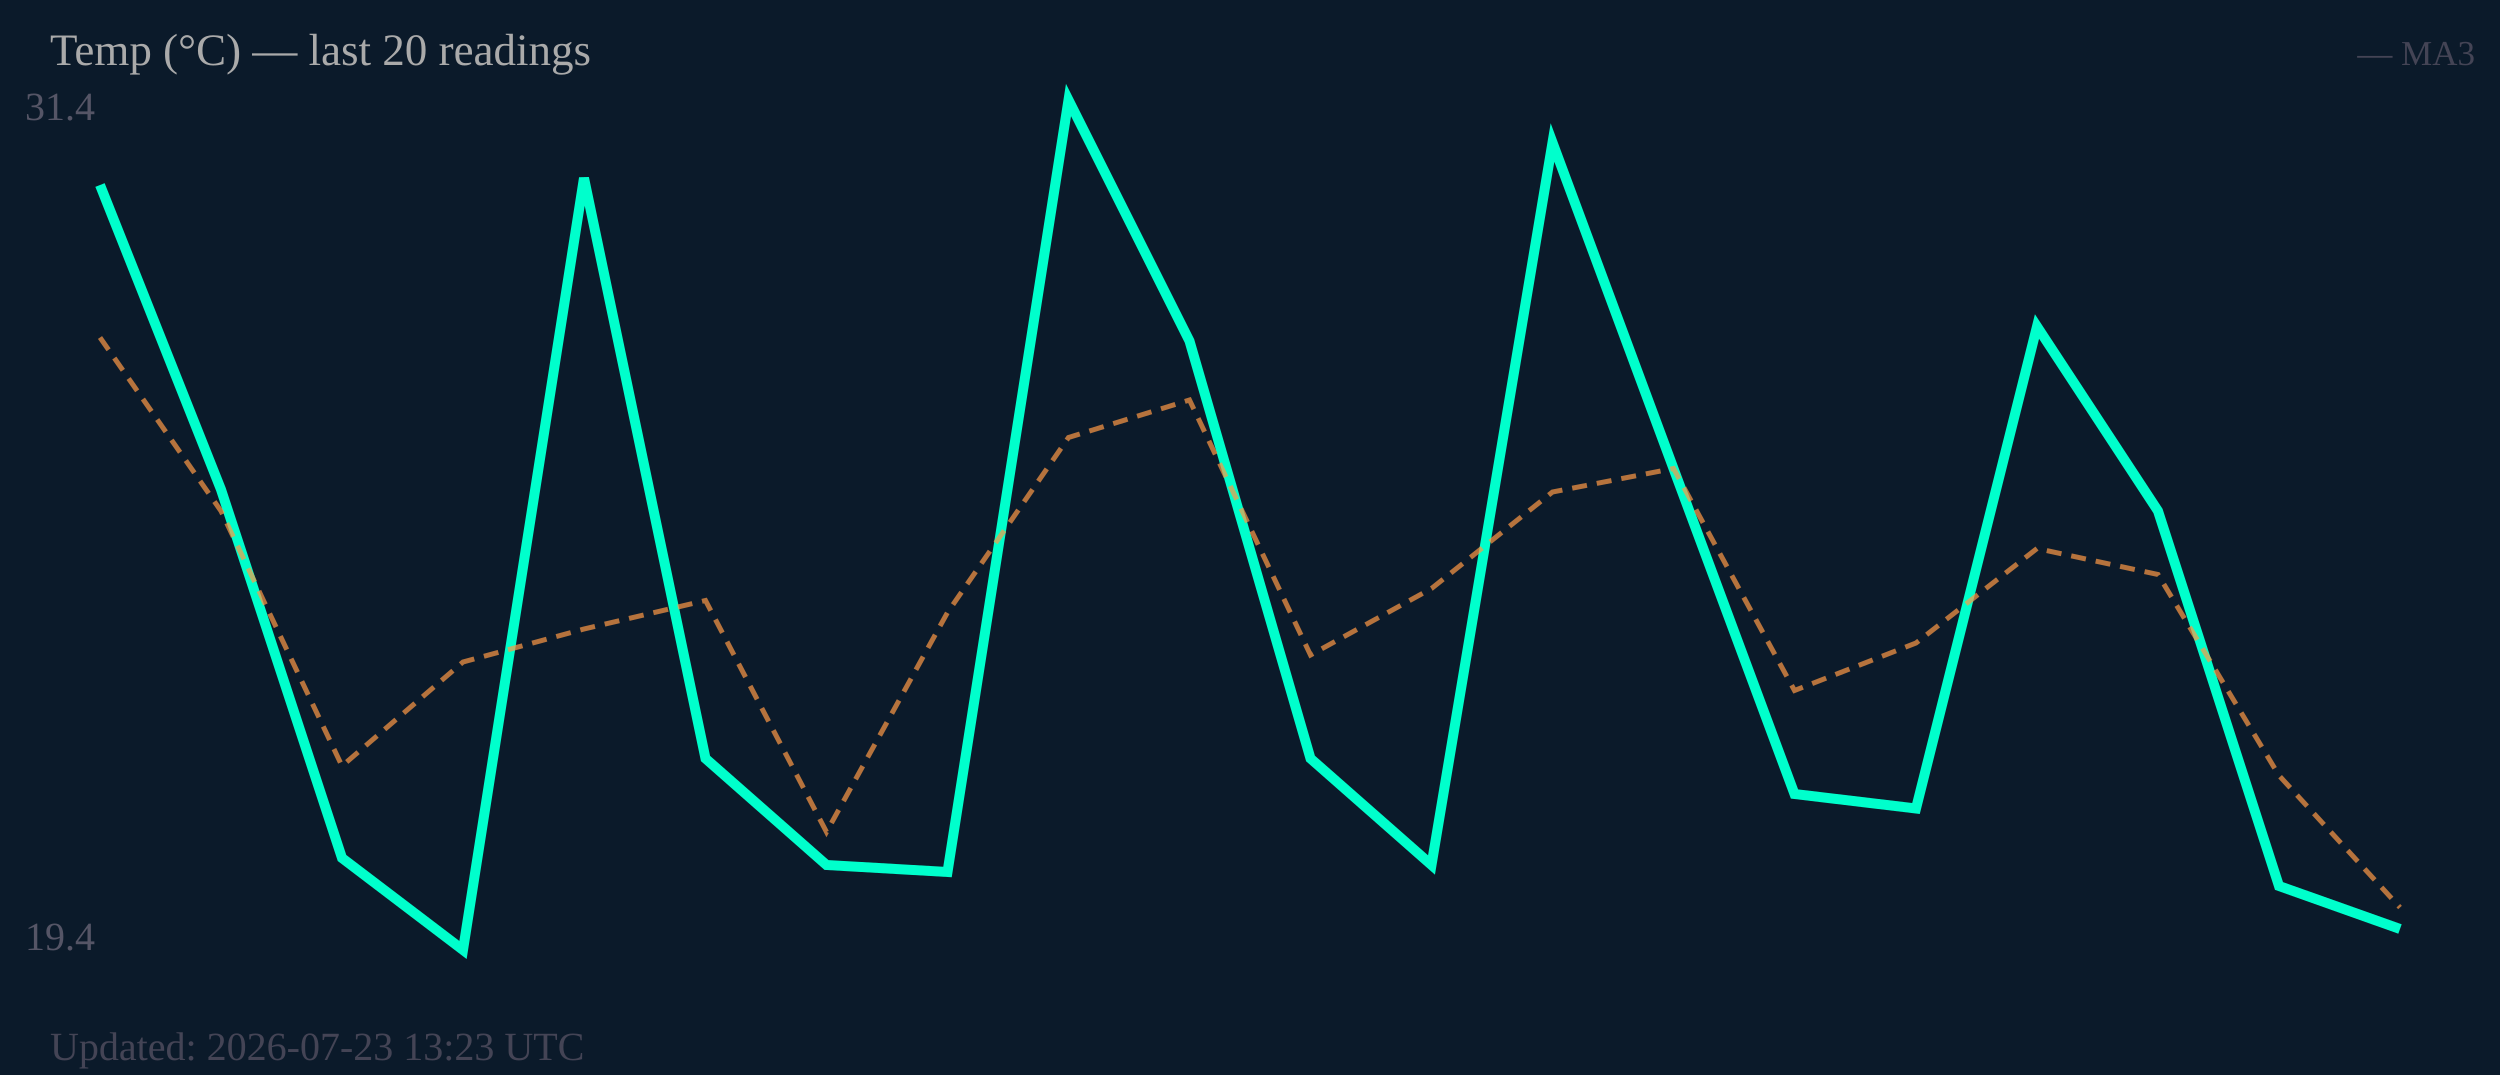
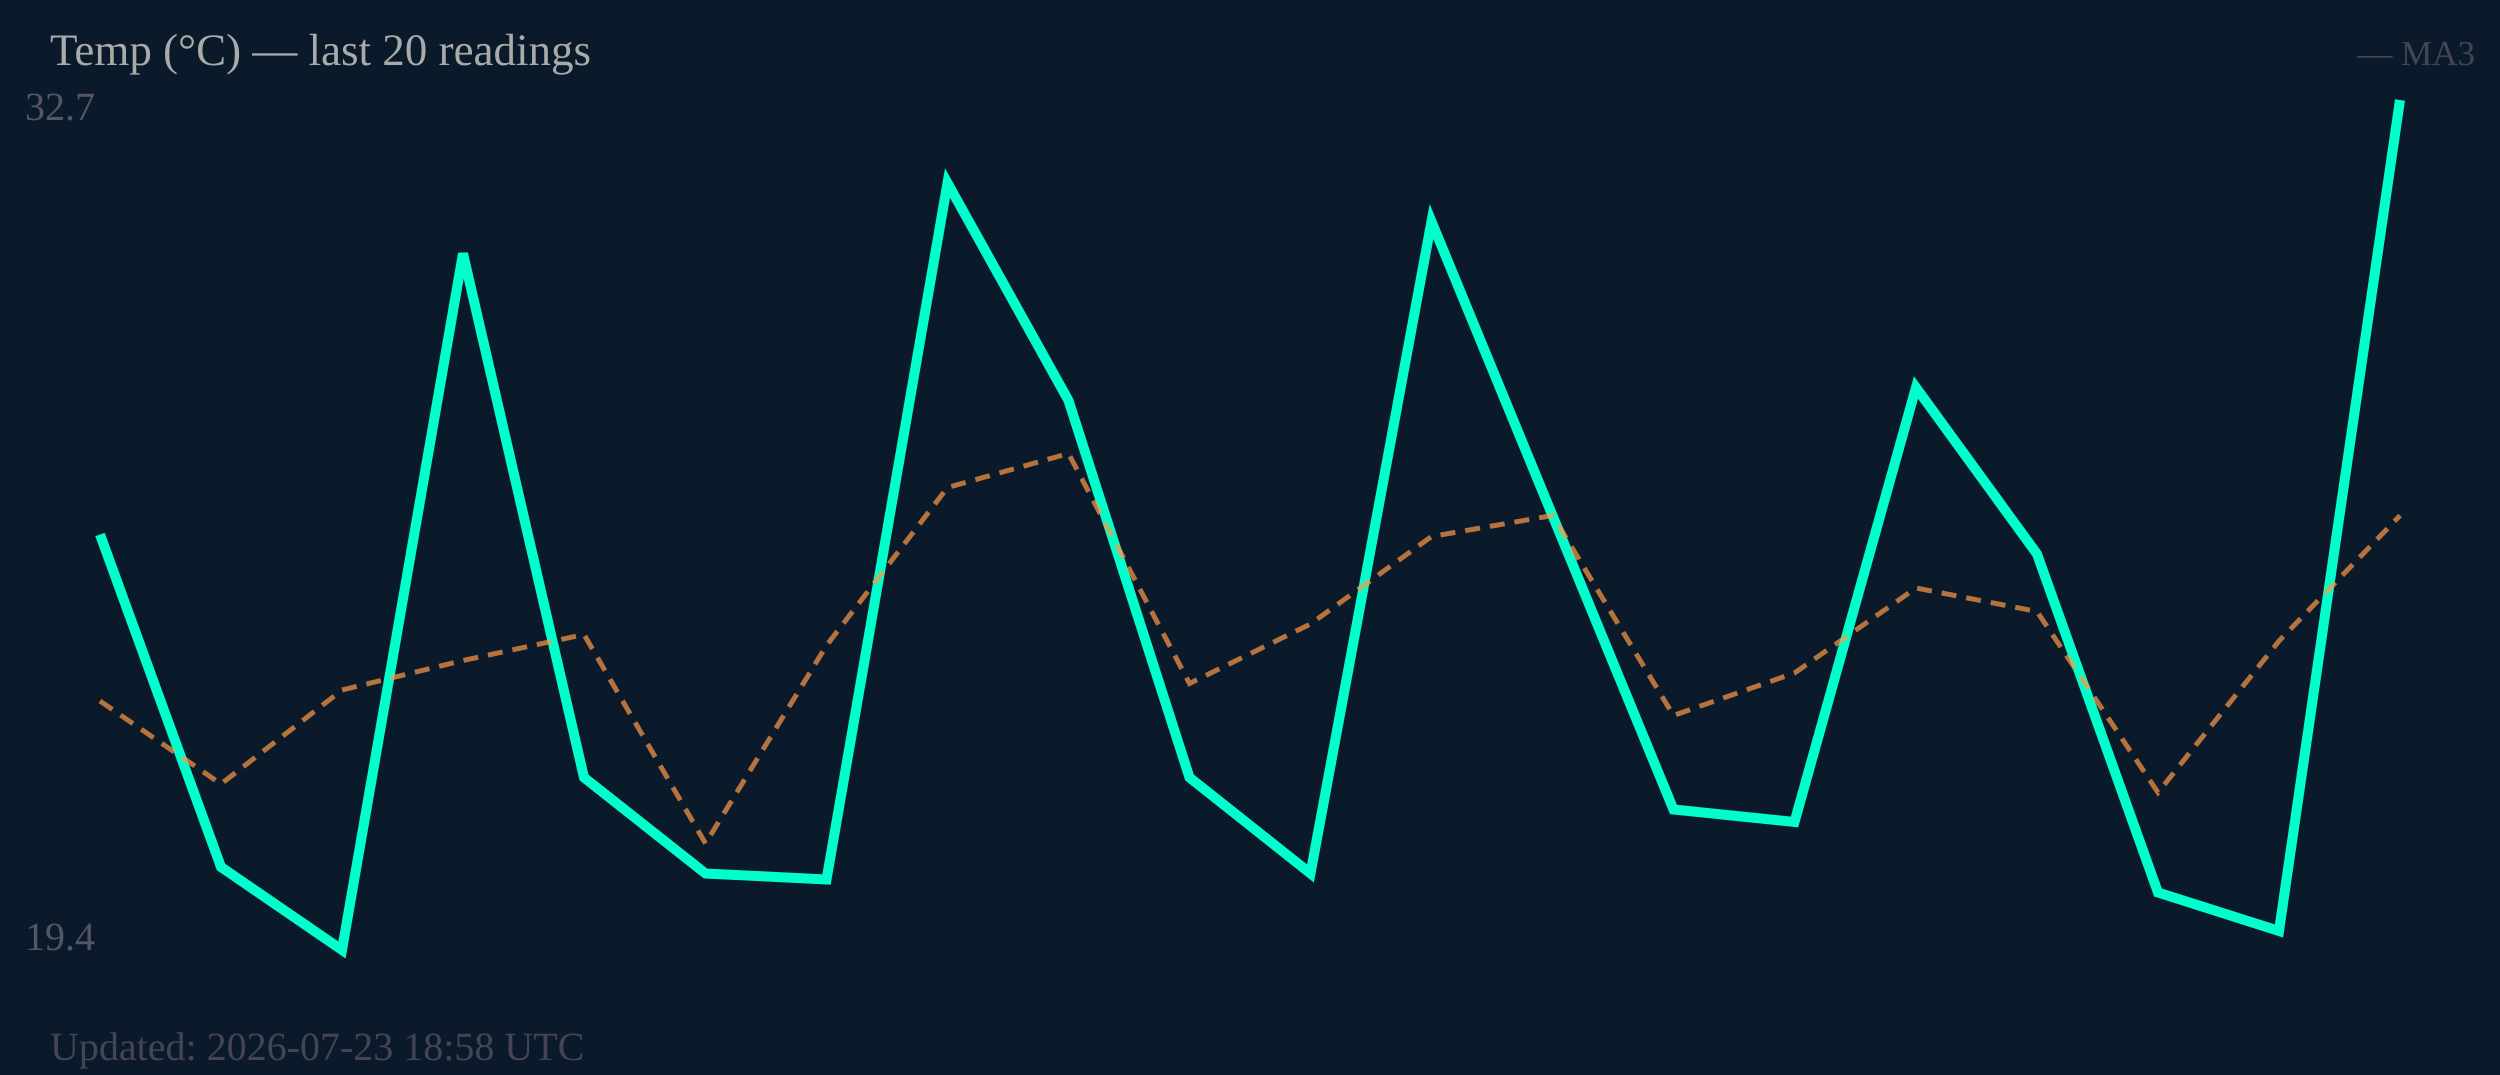
<svg xmlns="http://www.w3.org/2000/svg" width="500" height="215" viewBox="0 0 500 215">
  <rect width="500" height="215" fill="#0b1a2a" />
-   <text x="5" y="24" font-size="8" fill="#556">31.4</text>
+   <text x="5" y="24" font-size="8" fill="#556">32.7</text>
  <text x="5" y="190" font-size="8" fill="#556">19.4</text>
-   <polyline fill="none" stroke="#00ffcc" stroke-width="2" points="20.0,37.0 44.2,97.9 68.4,171.6 92.6,190.0 116.8,35.6 141.1,151.7 165.3,173.0 189.5,174.4 213.7,20.0 237.9,68.2 262.1,151.7 286.3,173.0 310.5,28.5 334.7,93.7 358.9,158.8 383.2,161.7 407.4,65.3 431.6,102.2 455.8,177.2 480.0,185.8" />
-   <polyline fill="none" stroke="#ff9944" stroke-width="1" stroke-dasharray="3,2" opacity="0.7" points="20.0,67.5 44.2,102.2 68.4,153.2 92.6,132.4 116.8,125.8 141.1,120.1 165.3,166.4 189.5,122.5 213.7,87.5 237.9,80.0 262.1,131.0 286.3,117.7 310.5,98.4 334.7,93.7 358.9,138.1 383.2,128.6 407.4,109.7 431.6,114.9 455.8,155.1 480.0,181.5" />
+   <polyline fill="none" stroke="#00ffcc" stroke-width="2" points="20.0,106.9 44.2,173.4 68.4,190.0 92.6,50.7 116.8,155.5 141.1,174.7 165.3,175.9 189.5,36.6 213.7,80.1 237.9,155.5 262.1,174.7 286.3,44.3 310.5,103.1 334.7,161.9 358.9,164.4 383.2,77.5 407.4,110.8 431.6,178.5 455.8,186.2 480.0,20.0" />
+   <polyline fill="none" stroke="#ff9944" stroke-width="1" stroke-dasharray="3,2" opacity="0.7" points="20.0,140.2 44.2,156.8 68.4,138.0 92.6,132.1 116.8,126.9 141.1,168.7 165.3,129.1 189.5,97.5 213.7,90.7 237.9,136.7 262.1,124.8 286.3,107.3 310.5,103.1 334.7,143.1 358.9,134.6 383.2,117.6 407.4,122.3 431.6,158.5 455.8,128.2 480.0,103.1" />
  <text x="10" y="13" font-size="9" fill="#aaa">Temp (°C) — last 20 readings</text>
  <text x="495" y="13" font-size="7" fill="#445" text-anchor="end">— MA3</text>
-   <text x="10" y="212" font-size="8" fill="#445">Updated: 2026-07-23 13:23 UTC</text>
+   <text x="10" y="212" font-size="8" fill="#445">Updated: 2026-07-23 18:58 UTC</text>
</svg>
